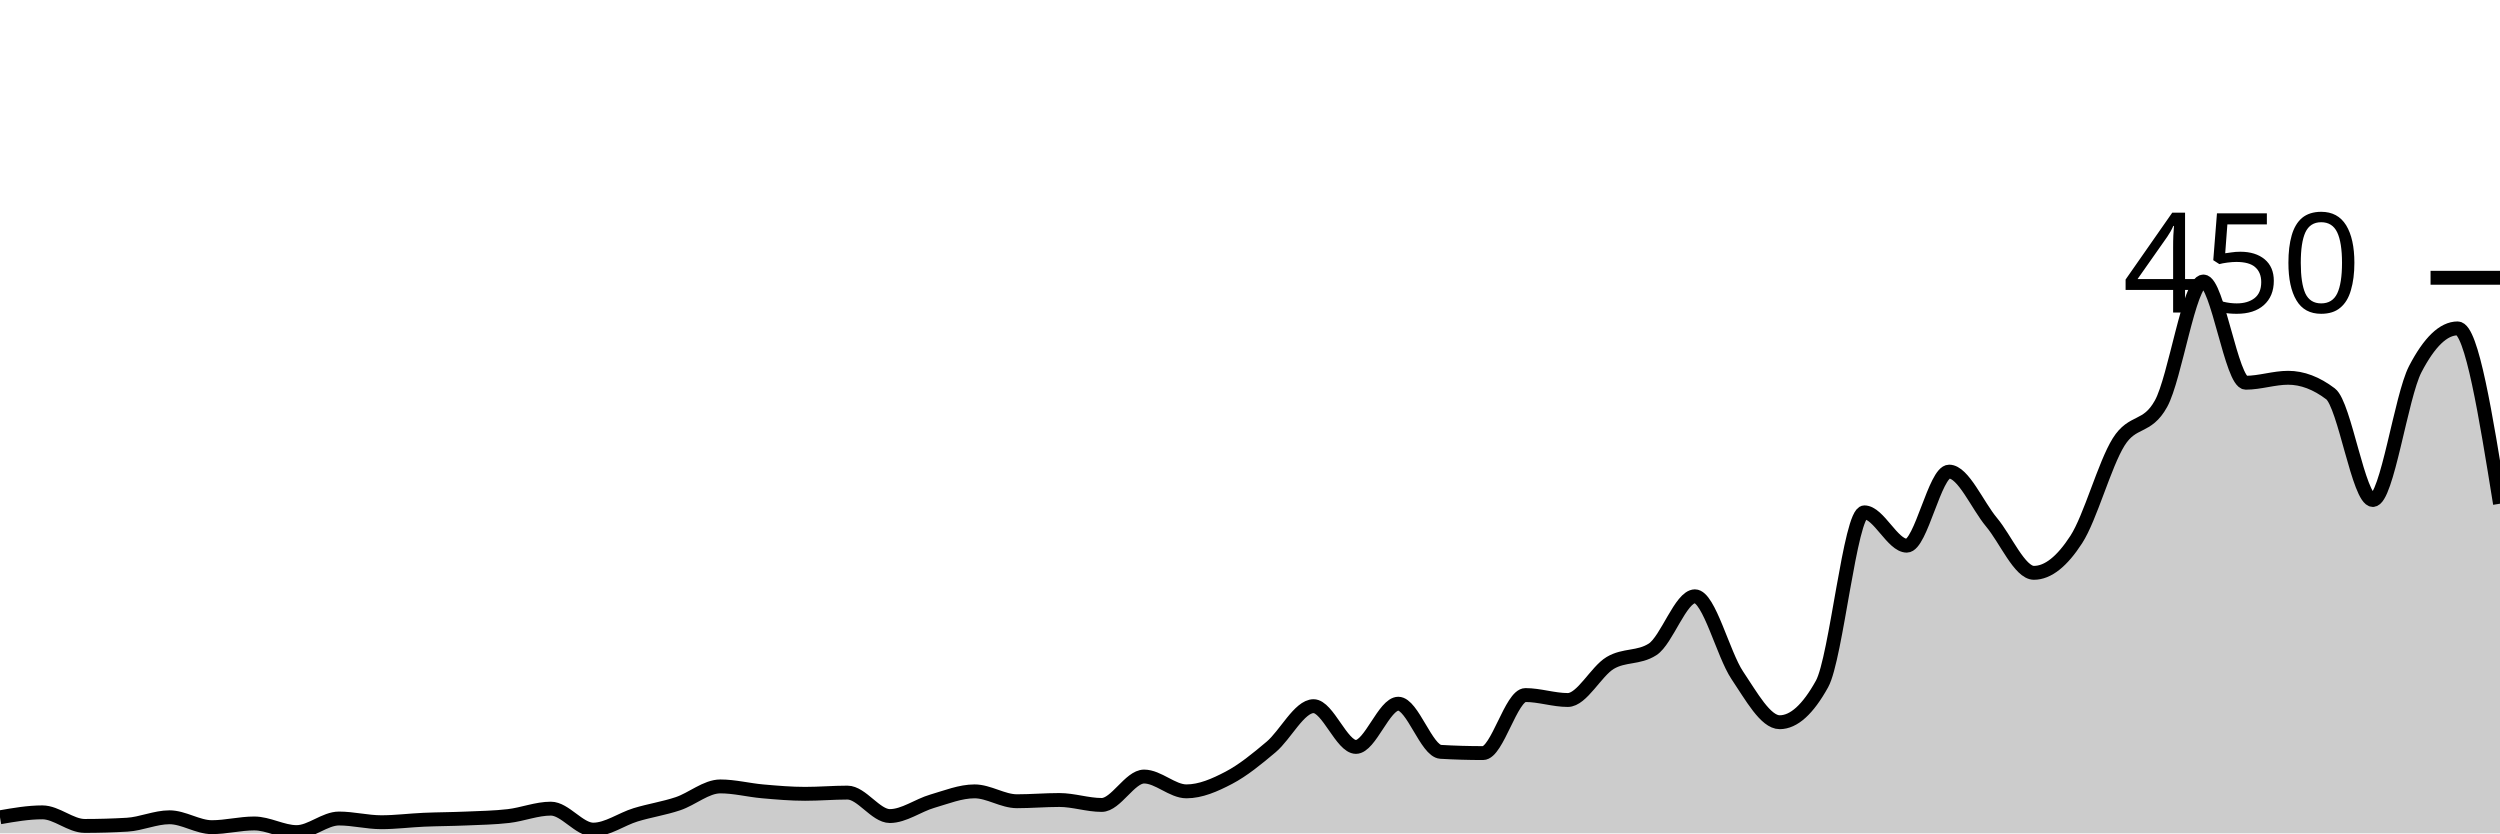
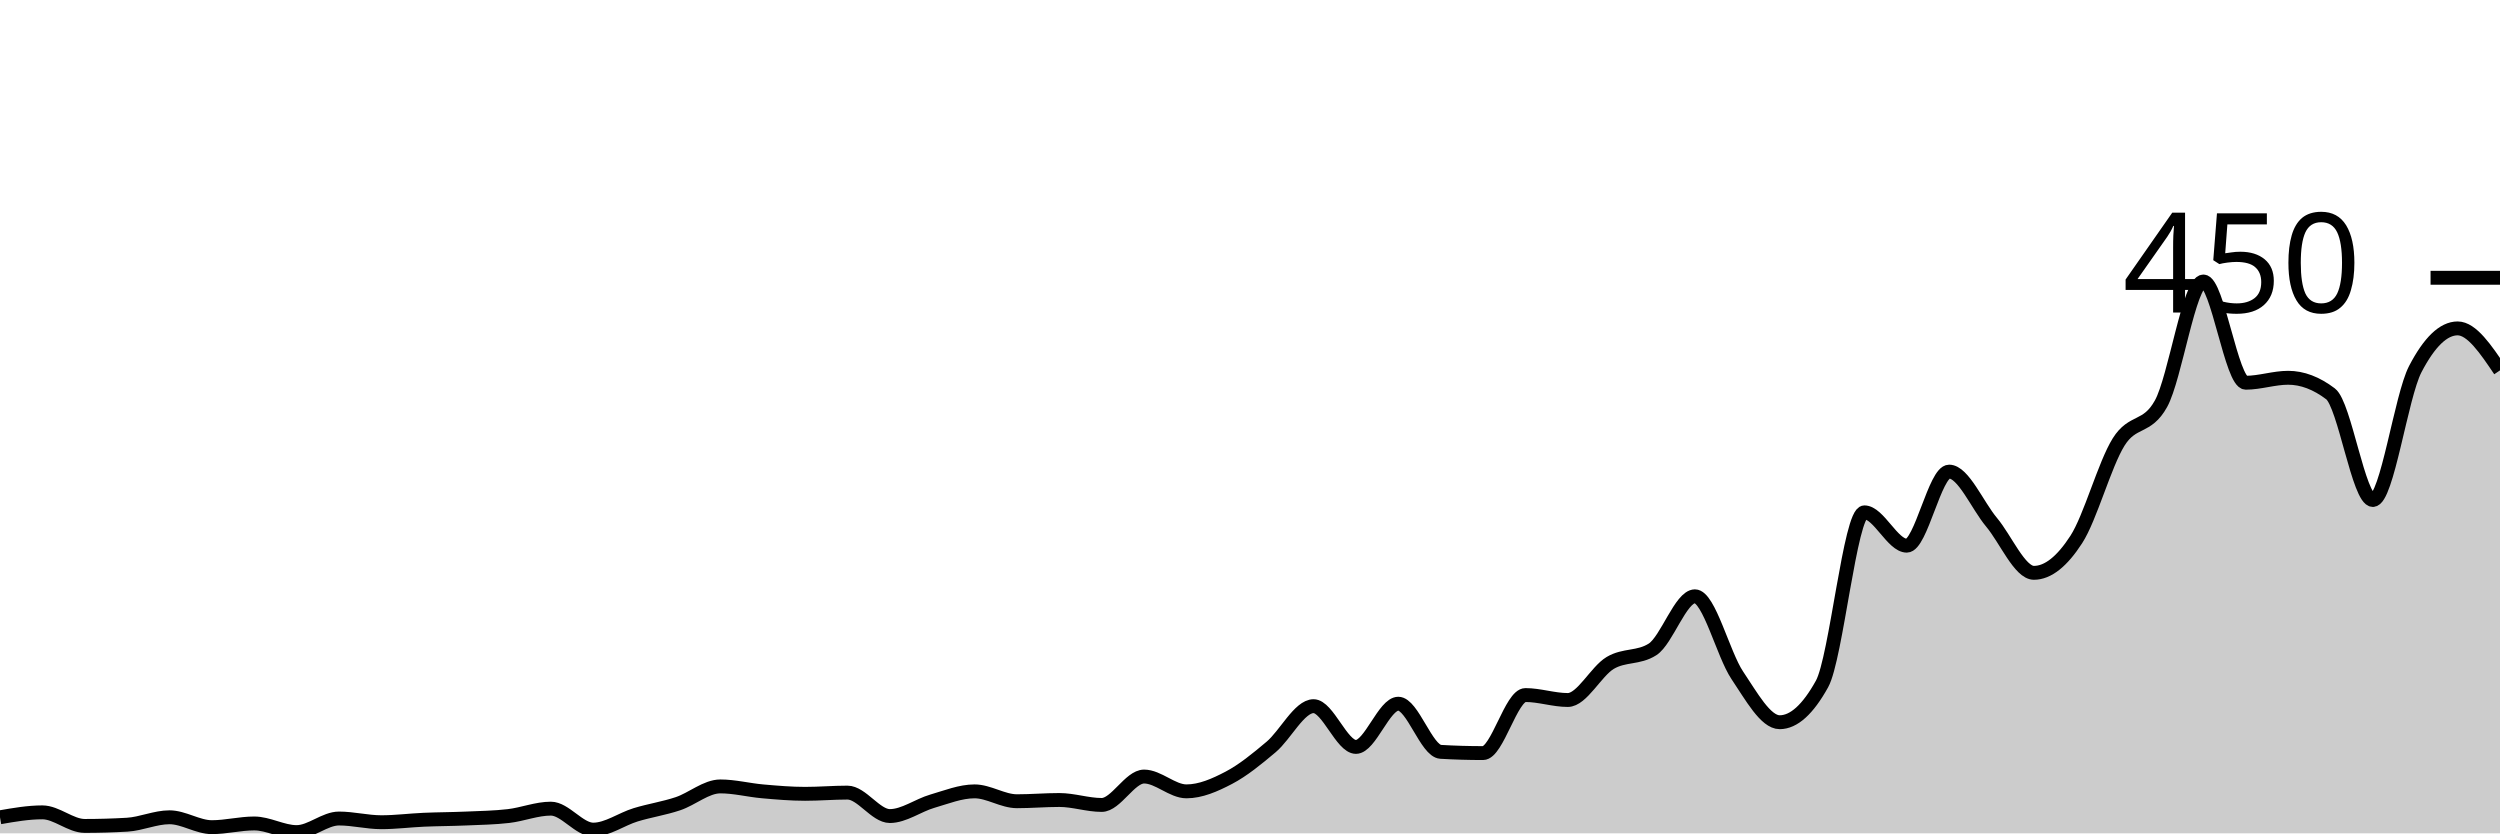
<svg xmlns="http://www.w3.org/2000/svg" viewBox="0 0 180 60">
  <g transform="translate(0,20)">
-     <path class="area" fill="rgba(0, 0, 0, 0.2)" d="M0,38.844C1.017,38.667,2.034,38.489,3.051,38.489C4.068,38.489,5.085,39.467,6.102,39.467C7.119,39.467,8.136,39.437,9.153,39.378C10.169,39.319,11.186,38.844,12.203,38.844C13.22,38.844,14.237,39.556,15.254,39.556C16.271,39.556,17.288,39.289,18.305,39.289C19.322,39.289,20.339,39.911,21.356,39.911C22.373,39.911,23.39,38.933,24.407,38.933C25.424,38.933,26.441,39.2,27.458,39.2C28.475,39.2,29.492,39.067,30.508,39.022C31.525,38.978,32.542,38.978,33.559,38.933C34.576,38.889,35.593,38.874,36.61,38.756C37.627,38.637,38.644,38.222,39.661,38.222C40.678,38.222,41.695,39.733,42.712,39.733C43.729,39.733,44.746,38.978,45.763,38.667C46.78,38.356,47.797,38.207,48.814,37.867C49.831,37.526,50.847,36.622,51.864,36.622C52.881,36.622,53.898,36.889,54.915,36.978C55.932,37.067,56.949,37.156,57.966,37.156C58.983,37.156,60,37.067,61.017,37.067C62.034,37.067,63.051,38.756,64.068,38.756C65.085,38.756,66.102,37.985,67.119,37.689C68.136,37.393,69.153,36.978,70.169,36.978C71.186,36.978,72.203,37.689,73.22,37.689C74.237,37.689,75.254,37.6,76.271,37.6C77.288,37.6,78.305,37.956,79.322,37.956C80.339,37.956,81.356,35.911,82.373,35.911C83.39,35.911,84.407,36.978,85.424,36.978C86.441,36.978,87.458,36.533,88.475,36C89.492,35.467,90.508,34.637,91.525,33.778C92.542,32.919,93.559,30.844,94.576,30.844C95.593,30.844,96.61,33.778,97.627,33.778C98.644,33.778,99.661,30.667,100.678,30.667C101.695,30.667,102.712,34.074,103.729,34.133C104.746,34.193,105.763,34.222,106.78,34.222C107.797,34.222,108.814,30.044,109.831,30.044C110.847,30.044,111.864,30.4,112.881,30.4C113.898,30.4,114.915,28.341,115.932,27.733C116.949,27.126,117.966,27.407,118.983,26.756C120,26.104,121.017,22.933,122.034,22.933C123.051,22.933,124.068,27.111,125.085,28.622C126.102,30.133,127.119,32,128.136,32C129.153,32,130.169,31.081,131.186,29.244C132.203,27.407,133.22,16.889,134.237,16.889C135.254,16.889,136.271,19.289,137.288,19.289C138.305,19.289,139.322,13.956,140.339,13.956C141.356,13.956,142.373,16.385,143.39,17.6C144.407,18.815,145.424,21.244,146.441,21.244C147.458,21.244,148.475,20.415,149.492,18.844C150.508,17.274,151.525,13.452,152.542,11.822C153.559,10.193,154.576,10.904,155.593,9.067C156.61,7.23,157.627,0.267,158.644,0.267C159.661,0.267,160.678,7.556,161.695,7.556C162.712,7.556,163.729,7.2,164.746,7.2C165.763,7.2,166.78,7.585,167.797,8.356C168.814,9.126,169.831,16,170.847,16C171.864,16,172.881,8.533,173.898,6.578C174.915,4.622,175.932,3.644,176.949,3.644C177.966,3.644,178.983,9.956,180,16.267L180,40C178.983,40,177.966,40,176.949,40C175.932,40,174.915,40,173.898,40C172.881,40,171.864,40,170.847,40C169.831,40,168.814,40,167.797,40C166.78,40,165.763,40,164.746,40C163.729,40,162.712,40,161.695,40C160.678,40,159.661,40,158.644,40C157.627,40,156.61,40,155.593,40C154.576,40,153.559,40,152.542,40C151.525,40,150.508,40,149.492,40C148.475,40,147.458,40,146.441,40C145.424,40,144.407,40,143.39,40C142.373,40,141.356,40,140.339,40C139.322,40,138.305,40,137.288,40C136.271,40,135.254,40,134.237,40C133.22,40,132.203,40,131.186,40C130.169,40,129.153,40,128.136,40C127.119,40,126.102,40,125.085,40C124.068,40,123.051,40,122.034,40C121.017,40,120,40,118.983,40C117.966,40,116.949,40,115.932,40C114.915,40,113.898,40,112.881,40C111.864,40,110.847,40,109.831,40C108.814,40,107.797,40,106.78,40C105.763,40,104.746,40,103.729,40C102.712,40,101.695,40,100.678,40C99.661,40,98.644,40,97.627,40C96.61,40,95.593,40,94.576,40C93.559,40,92.542,40,91.525,40C90.508,40,89.492,40,88.475,40C87.458,40,86.441,40,85.424,40C84.407,40,83.39,40,82.373,40C81.356,40,80.339,40,79.322,40C78.305,40,77.288,40,76.271,40C75.254,40,74.237,40,73.22,40C72.203,40,71.186,40,70.169,40C69.153,40,68.136,40,67.119,40C66.102,40,65.085,40,64.068,40C63.051,40,62.034,40,61.017,40C60,40,58.983,40,57.966,40C56.949,40,55.932,40,54.915,40C53.898,40,52.881,40,51.864,40C50.847,40,49.831,40,48.814,40C47.797,40,46.78,40,45.763,40C44.746,40,43.729,40,42.712,40C41.695,40,40.678,40,39.661,40C38.644,40,37.627,40,36.61,40C35.593,40,34.576,40,33.559,40C32.542,40,31.525,40,30.508,40C29.492,40,28.475,40,27.458,40C26.441,40,25.424,40,24.407,40C23.39,40,22.373,40,21.356,40C20.339,40,19.322,40,18.305,40C17.288,40,16.271,40,15.254,40C14.237,40,13.22,40,12.203,40C11.186,40,10.169,40,9.153,40C8.136,40,7.119,40,6.102,40C5.085,40,4.068,40,3.051,40C2.034,40,1.017,40,0,40Z" />
-     <path class="line" stroke="black" fill="none" d="M0,38.844C1.017,38.667,2.034,38.489,3.051,38.489C4.068,38.489,5.085,39.467,6.102,39.467C7.119,39.467,8.136,39.437,9.153,39.378C10.169,39.319,11.186,38.844,12.203,38.844C13.22,38.844,14.237,39.556,15.254,39.556C16.271,39.556,17.288,39.289,18.305,39.289C19.322,39.289,20.339,39.911,21.356,39.911C22.373,39.911,23.39,38.933,24.407,38.933C25.424,38.933,26.441,39.2,27.458,39.2C28.475,39.2,29.492,39.067,30.508,39.022C31.525,38.978,32.542,38.978,33.559,38.933C34.576,38.889,35.593,38.874,36.61,38.756C37.627,38.637,38.644,38.222,39.661,38.222C40.678,38.222,41.695,39.733,42.712,39.733C43.729,39.733,44.746,38.978,45.763,38.667C46.78,38.356,47.797,38.207,48.814,37.867C49.831,37.526,50.847,36.622,51.864,36.622C52.881,36.622,53.898,36.889,54.915,36.978C55.932,37.067,56.949,37.156,57.966,37.156C58.983,37.156,60,37.067,61.017,37.067C62.034,37.067,63.051,38.756,64.068,38.756C65.085,38.756,66.102,37.985,67.119,37.689C68.136,37.393,69.153,36.978,70.169,36.978C71.186,36.978,72.203,37.689,73.22,37.689C74.237,37.689,75.254,37.6,76.271,37.6C77.288,37.6,78.305,37.956,79.322,37.956C80.339,37.956,81.356,35.911,82.373,35.911C83.39,35.911,84.407,36.978,85.424,36.978C86.441,36.978,87.458,36.533,88.475,36C89.492,35.467,90.508,34.637,91.525,33.778C92.542,32.919,93.559,30.844,94.576,30.844C95.593,30.844,96.61,33.778,97.627,33.778C98.644,33.778,99.661,30.667,100.678,30.667C101.695,30.667,102.712,34.074,103.729,34.133C104.746,34.193,105.763,34.222,106.78,34.222C107.797,34.222,108.814,30.044,109.831,30.044C110.847,30.044,111.864,30.4,112.881,30.4C113.898,30.4,114.915,28.341,115.932,27.733C116.949,27.126,117.966,27.407,118.983,26.756C120,26.104,121.017,22.933,122.034,22.933C123.051,22.933,124.068,27.111,125.085,28.622C126.102,30.133,127.119,32,128.136,32C129.153,32,130.169,31.081,131.186,29.244C132.203,27.407,133.22,16.889,134.237,16.889C135.254,16.889,136.271,19.289,137.288,19.289C138.305,19.289,139.322,13.956,140.339,13.956C141.356,13.956,142.373,16.385,143.39,17.6C144.407,18.815,145.424,21.244,146.441,21.244C147.458,21.244,148.475,20.415,149.492,18.844C150.508,17.274,151.525,13.452,152.542,11.822C153.559,10.193,154.576,10.904,155.593,9.067C156.61,7.23,157.627,0.267,158.644,0.267C159.661,0.267,160.678,7.556,161.695,7.556C162.712,7.556,163.729,7.2,164.746,7.2C165.763,7.2,166.78,7.585,167.797,8.356C168.814,9.126,169.831,16,170.847,16C171.864,16,172.881,8.533,173.898,6.578C174.915,4.622,175.932,3.644,176.949,3.644C177.966,3.644,178.983,9.956,180,16.267" />
+     <path class="area" fill="rgba(0, 0, 0, 0.2)" d="M0,38.844C1.017,38.667,2.034,38.489,3.051,38.489C4.068,38.489,5.085,39.467,6.102,39.467C7.119,39.467,8.136,39.437,9.153,39.378C10.169,39.319,11.186,38.844,12.203,38.844C13.22,38.844,14.237,39.556,15.254,39.556C16.271,39.556,17.288,39.289,18.305,39.289C19.322,39.289,20.339,39.911,21.356,39.911C22.373,39.911,23.39,38.933,24.407,38.933C25.424,38.933,26.441,39.2,27.458,39.2C28.475,39.2,29.492,39.067,30.508,39.022C31.525,38.978,32.542,38.978,33.559,38.933C34.576,38.889,35.593,38.874,36.61,38.756C37.627,38.637,38.644,38.222,39.661,38.222C40.678,38.222,41.695,39.733,42.712,39.733C43.729,39.733,44.746,38.978,45.763,38.667C46.78,38.356,47.797,38.207,48.814,37.867C49.831,37.526,50.847,36.622,51.864,36.622C52.881,36.622,53.898,36.889,54.915,36.978C55.932,37.067,56.949,37.156,57.966,37.156C58.983,37.156,60,37.067,61.017,37.067C62.034,37.067,63.051,38.756,64.068,38.756C65.085,38.756,66.102,37.985,67.119,37.689C68.136,37.393,69.153,36.978,70.169,36.978C71.186,36.978,72.203,37.689,73.22,37.689C74.237,37.689,75.254,37.6,76.271,37.6C77.288,37.6,78.305,37.956,79.322,37.956C80.339,37.956,81.356,35.911,82.373,35.911C83.39,35.911,84.407,36.978,85.424,36.978C86.441,36.978,87.458,36.533,88.475,36C89.492,35.467,90.508,34.637,91.525,33.778C92.542,32.919,93.559,30.844,94.576,30.844C95.593,30.844,96.61,33.778,97.627,33.778C98.644,33.778,99.661,30.667,100.678,30.667C101.695,30.667,102.712,34.074,103.729,34.133C104.746,34.193,105.763,34.222,106.78,34.222C107.797,34.222,108.814,30.044,109.831,30.044C110.847,30.044,111.864,30.4,112.881,30.4C113.898,30.4,114.915,28.341,115.932,27.733C116.949,27.126,117.966,27.407,118.983,26.756C120,26.104,121.017,22.933,122.034,22.933C123.051,22.933,124.068,27.111,125.085,28.622C126.102,30.133,127.119,32,128.136,32C129.153,32,130.169,31.081,131.186,29.244C132.203,27.407,133.22,16.889,134.237,16.889C135.254,16.889,136.271,19.289,137.288,19.289C138.305,19.289,139.322,13.956,140.339,13.956C141.356,13.956,142.373,16.385,143.39,17.6C144.407,18.815,145.424,21.244,146.441,21.244C147.458,21.244,148.475,20.415,149.492,18.844C150.508,17.274,151.525,13.452,152.542,11.822C153.559,10.193,154.576,10.904,155.593,9.067C156.61,7.23,157.627,0.267,158.644,0.267C159.661,0.267,160.678,7.556,161.695,7.556C162.712,7.556,163.729,7.2,164.746,7.2C165.763,7.2,166.78,7.585,167.797,8.356C168.814,9.126,169.831,16,170.847,16C171.864,16,172.881,8.533,173.898,6.578C174.915,4.622,175.932,3.644,176.949,3.644C177.966,3.644,178.983,5.156,180,6.667L180,40C178.983,40,177.966,40,176.949,40C175.932,40,174.915,40,173.898,40C172.881,40,171.864,40,170.847,40C169.831,40,168.814,40,167.797,40C166.78,40,165.763,40,164.746,40C163.729,40,162.712,40,161.695,40C160.678,40,159.661,40,158.644,40C157.627,40,156.61,40,155.593,40C154.576,40,153.559,40,152.542,40C151.525,40,150.508,40,149.492,40C148.475,40,147.458,40,146.441,40C145.424,40,144.407,40,143.39,40C142.373,40,141.356,40,140.339,40C139.322,40,138.305,40,137.288,40C136.271,40,135.254,40,134.237,40C133.22,40,132.203,40,131.186,40C130.169,40,129.153,40,128.136,40C127.119,40,126.102,40,125.085,40C124.068,40,123.051,40,122.034,40C121.017,40,120,40,118.983,40C117.966,40,116.949,40,115.932,40C114.915,40,113.898,40,112.881,40C111.864,40,110.847,40,109.831,40C108.814,40,107.797,40,106.78,40C105.763,40,104.746,40,103.729,40C102.712,40,101.695,40,100.678,40C99.661,40,98.644,40,97.627,40C96.61,40,95.593,40,94.576,40C93.559,40,92.542,40,91.525,40C90.508,40,89.492,40,88.475,40C87.458,40,86.441,40,85.424,40C84.407,40,83.39,40,82.373,40C81.356,40,80.339,40,79.322,40C78.305,40,77.288,40,76.271,40C75.254,40,74.237,40,73.22,40C72.203,40,71.186,40,70.169,40C69.153,40,68.136,40,67.119,40C66.102,40,65.085,40,64.068,40C63.051,40,62.034,40,61.017,40C60,40,58.983,40,57.966,40C56.949,40,55.932,40,54.915,40C53.898,40,52.881,40,51.864,40C50.847,40,49.831,40,48.814,40C47.797,40,46.78,40,45.763,40C44.746,40,43.729,40,42.712,40C41.695,40,40.678,40,39.661,40C38.644,40,37.627,40,36.61,40C35.593,40,34.576,40,33.559,40C32.542,40,31.525,40,30.508,40C29.492,40,28.475,40,27.458,40C26.441,40,25.424,40,24.407,40C23.39,40,22.373,40,21.356,40C20.339,40,19.322,40,18.305,40C17.288,40,16.271,40,15.254,40C14.237,40,13.22,40,12.203,40C11.186,40,10.169,40,9.153,40C8.136,40,7.119,40,6.102,40C5.085,40,4.068,40,3.051,40C2.034,40,1.017,40,0,40Z" />
+     <path class="line" stroke="black" fill="none" d="M0,38.844C1.017,38.667,2.034,38.489,3.051,38.489C4.068,38.489,5.085,39.467,6.102,39.467C7.119,39.467,8.136,39.437,9.153,39.378C10.169,39.319,11.186,38.844,12.203,38.844C13.22,38.844,14.237,39.556,15.254,39.556C16.271,39.556,17.288,39.289,18.305,39.289C19.322,39.289,20.339,39.911,21.356,39.911C22.373,39.911,23.39,38.933,24.407,38.933C25.424,38.933,26.441,39.2,27.458,39.2C28.475,39.2,29.492,39.067,30.508,39.022C31.525,38.978,32.542,38.978,33.559,38.933C34.576,38.889,35.593,38.874,36.61,38.756C37.627,38.637,38.644,38.222,39.661,38.222C40.678,38.222,41.695,39.733,42.712,39.733C43.729,39.733,44.746,38.978,45.763,38.667C46.78,38.356,47.797,38.207,48.814,37.867C49.831,37.526,50.847,36.622,51.864,36.622C52.881,36.622,53.898,36.889,54.915,36.978C55.932,37.067,56.949,37.156,57.966,37.156C58.983,37.156,60,37.067,61.017,37.067C62.034,37.067,63.051,38.756,64.068,38.756C65.085,38.756,66.102,37.985,67.119,37.689C68.136,37.393,69.153,36.978,70.169,36.978C71.186,36.978,72.203,37.689,73.22,37.689C74.237,37.689,75.254,37.6,76.271,37.6C77.288,37.6,78.305,37.956,79.322,37.956C80.339,37.956,81.356,35.911,82.373,35.911C83.39,35.911,84.407,36.978,85.424,36.978C86.441,36.978,87.458,36.533,88.475,36C89.492,35.467,90.508,34.637,91.525,33.778C92.542,32.919,93.559,30.844,94.576,30.844C95.593,30.844,96.61,33.778,97.627,33.778C98.644,33.778,99.661,30.667,100.678,30.667C101.695,30.667,102.712,34.074,103.729,34.133C104.746,34.193,105.763,34.222,106.78,34.222C107.797,34.222,108.814,30.044,109.831,30.044C110.847,30.044,111.864,30.4,112.881,30.4C113.898,30.4,114.915,28.341,115.932,27.733C116.949,27.126,117.966,27.407,118.983,26.756C120,26.104,121.017,22.933,122.034,22.933C123.051,22.933,124.068,27.111,125.085,28.622C126.102,30.133,127.119,32,128.136,32C129.153,32,130.169,31.081,131.186,29.244C132.203,27.407,133.22,16.889,134.237,16.889C135.254,16.889,136.271,19.289,137.288,19.289C138.305,19.289,139.322,13.956,140.339,13.956C141.356,13.956,142.373,16.385,143.39,17.6C144.407,18.815,145.424,21.244,146.441,21.244C147.458,21.244,148.475,20.415,149.492,18.844C150.508,17.274,151.525,13.452,152.542,11.822C153.559,10.193,154.576,10.904,155.593,9.067C156.61,7.23,157.627,0.267,158.644,0.267C159.661,0.267,160.678,7.556,161.695,7.556C162.712,7.556,163.729,7.2,164.746,7.2C165.763,7.2,166.78,7.585,167.797,8.356C168.814,9.126,169.831,16,170.847,16C171.864,16,172.881,8.533,173.898,6.578C174.915,4.622,175.932,3.644,176.949,3.644C177.966,3.644,178.983,5.156,180,6.667" />
    <path class="axis-ceiling" stroke-width="1" stroke="black" fill="none" d="M175,0L180,0" />
    <text class="axis-ceiling-label" font-family="sans-serif" text-anchor="end" font-size="10px" x="170" y="2.5">450</text>
  </g>
</svg>
